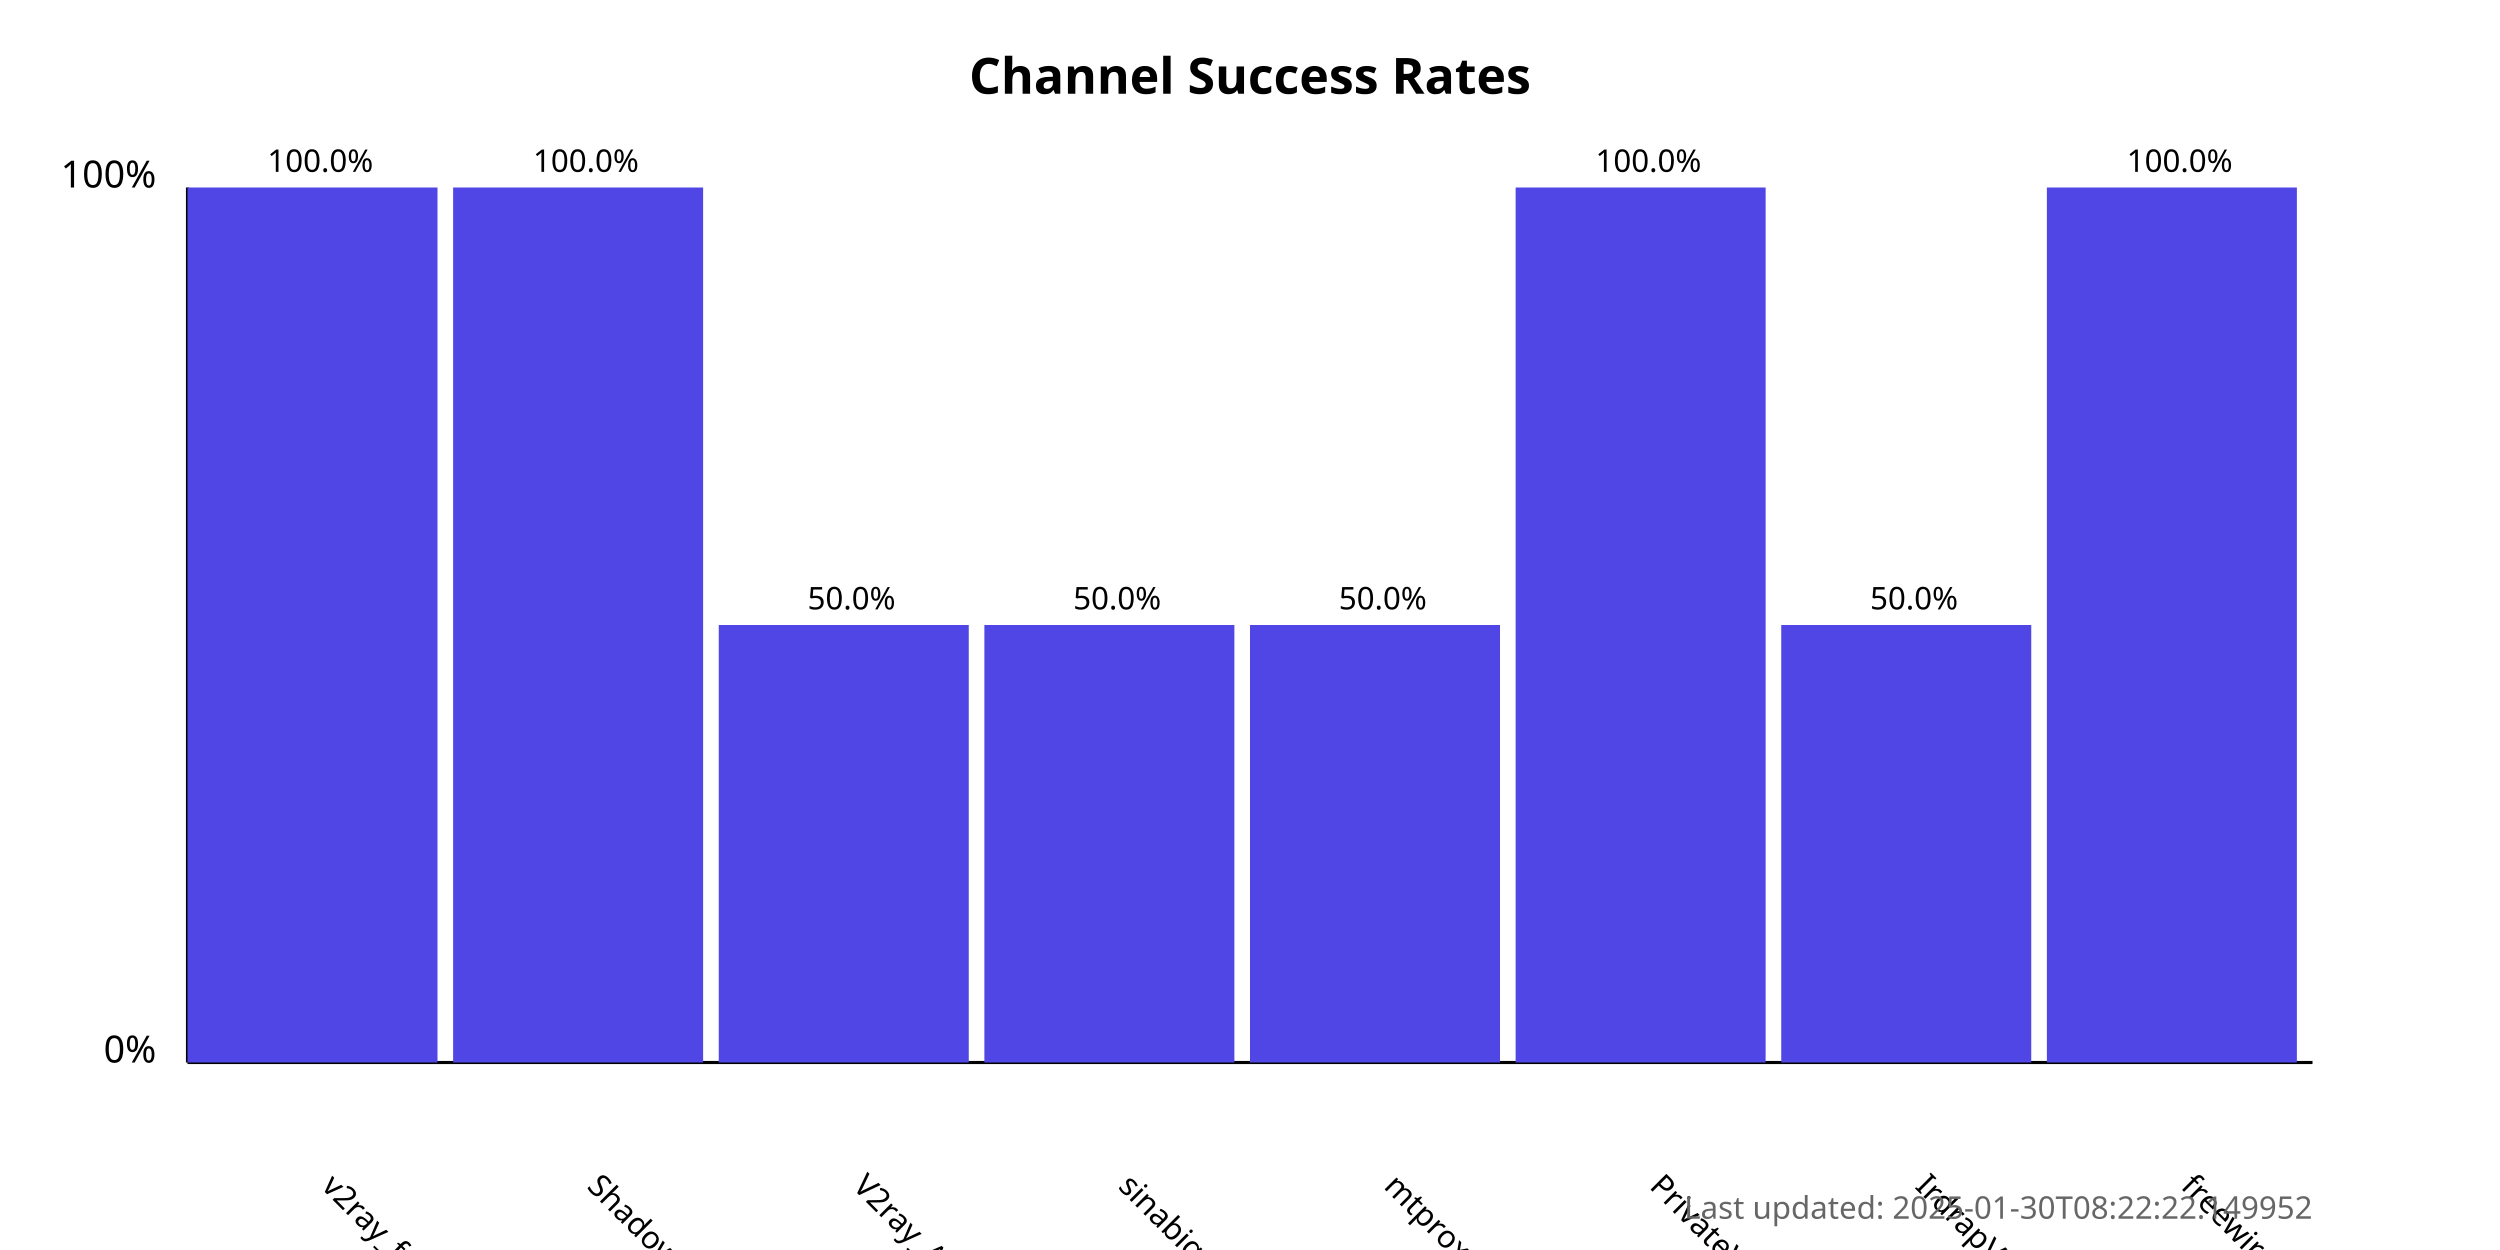
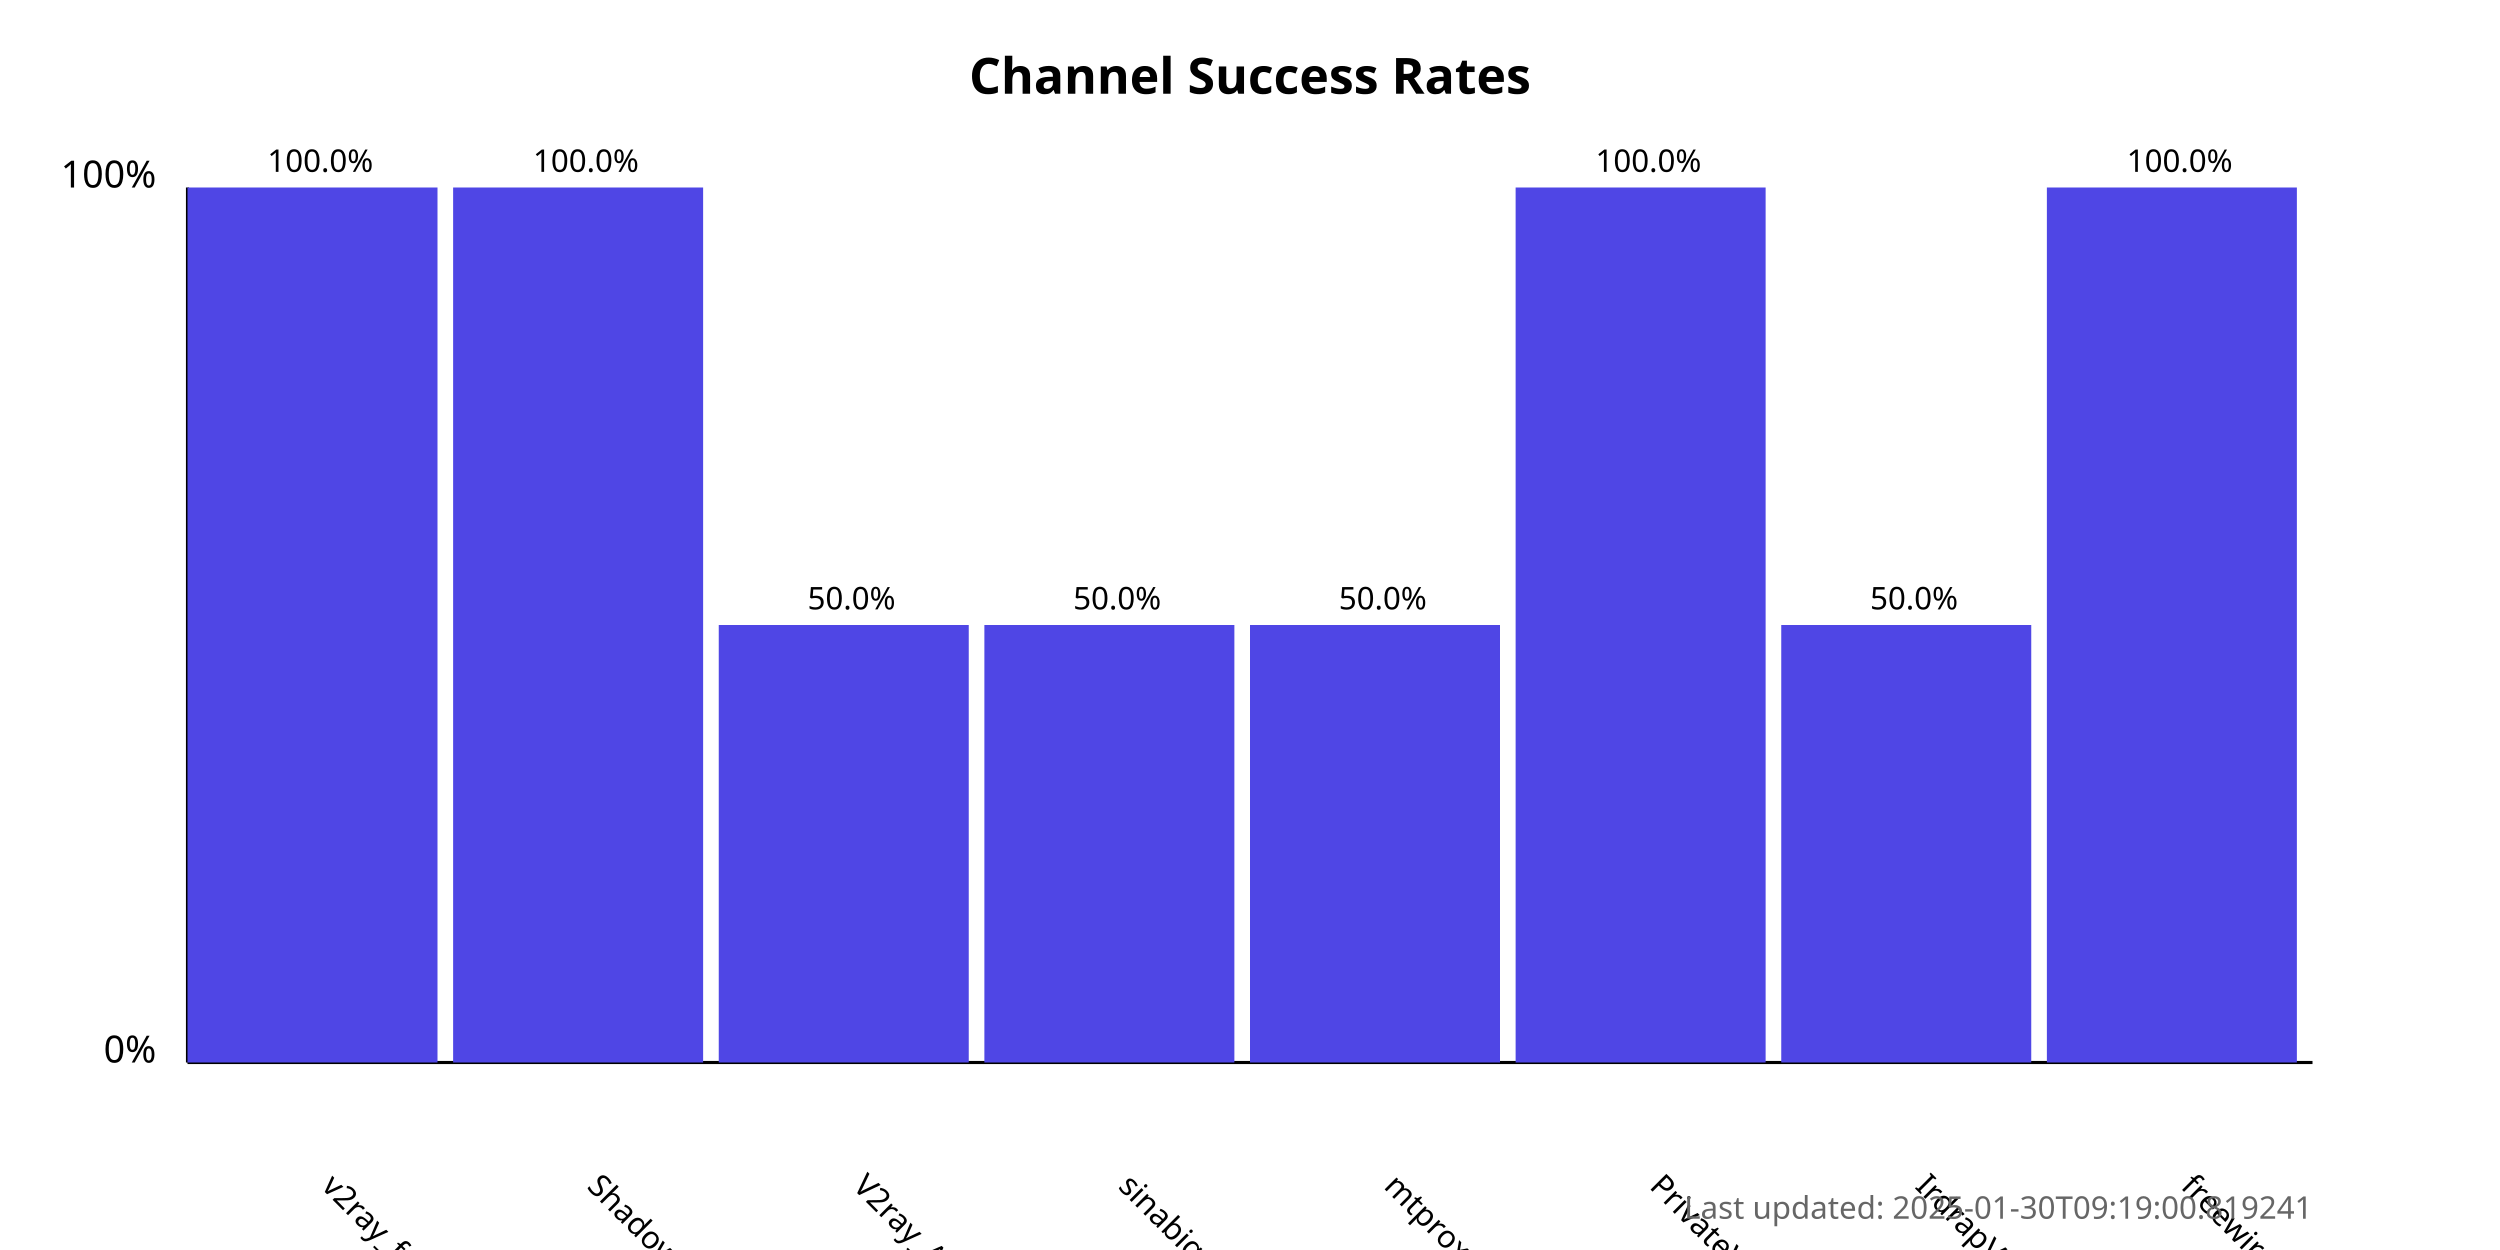
<svg xmlns="http://www.w3.org/2000/svg" width="800" height="400">
  <style>
            .chart-title { font: bold 16px sans-serif; }
            .axis-label { font: 12px sans-serif; }
            .tick-label { font: 10px sans-serif; }
            .bar { fill: #4f46e5; }
            .bar:hover { fill: #6366f1; }
            .timestamp { font: 10px sans-serif; fill: #666; }
        </style>
  <text x="400.0" y="30" text-anchor="middle" class="chart-title">
            Channel Success Rates
        </text>
  <line x1="60" y1="340" x2="60" y2="60" stroke="black" stroke-width="1" />
  <line x1="60" y1="340" x2="740" y2="340" stroke="black" stroke-width="1" />
  <text x="50" y="340" text-anchor="end" class="axis-label">0%</text>
  <text x="50" y="60" text-anchor="end" class="axis-label">100%</text>
  <g>
    <rect x="60" y="60.0" width="80.0" height="280.0" class="bar" />
    <text x="102.5" y="380" transform="rotate(45, 102.5, 380)" text-anchor="start" class="tick-label">
                v2ray_free_conf
            </text>
    <text x="102.5" y="55.0" text-anchor="middle" class="tick-label">
                100.0%
            </text>
  </g>
  <g>
    <rect x="145.0" y="60.0" width="80.0" height="280.0" class="bar" />
    <text x="187.5" y="380" transform="rotate(45, 187.5, 380)" text-anchor="start" class="tick-label">
                ShadowProxy66
            </text>
    <text x="187.5" y="55.0" text-anchor="middle" class="tick-label">
                100.0%
            </text>
  </g>
  <g>
    <rect x="230.0" y="200.0" width="80.0" height="140.0" class="bar" />
    <text x="272.5" y="380" transform="rotate(45, 272.5, 380)" text-anchor="start" class="tick-label">
                V2ray_Alpha
            </text>
    <text x="272.5" y="195.0" text-anchor="middle" class="tick-label">
                50.0%
            </text>
  </g>
  <g>
    <rect x="315.0" y="200.0" width="80.0" height="140.0" class="bar" />
    <text x="357.5" y="380" transform="rotate(45, 357.5, 380)" text-anchor="start" class="tick-label">
                sinabigo
            </text>
    <text x="357.5" y="195.0" text-anchor="middle" class="tick-label">
                50.0%
            </text>
  </g>
  <g>
    <rect x="400.0" y="200.0" width="80.0" height="140.0" class="bar" />
    <text x="442.5" y="380" transform="rotate(45, 442.5, 380)" text-anchor="start" class="tick-label">
                mtproxy_lists
            </text>
    <text x="442.5" y="195.0" text-anchor="middle" class="tick-label">
                50.0%
            </text>
  </g>
  <g>
    <rect x="485.0" y="60.0" width="80.0" height="280.0" class="bar" />
    <text x="527.5" y="380" transform="rotate(45, 527.5, 380)" text-anchor="start" class="tick-label">
                PrivateVPNs
            </text>
    <text x="527.5" y="55.0" text-anchor="middle" class="tick-label">
                100.0%
            </text>
  </g>
  <g>
    <rect x="570.0" y="200.0" width="80.0" height="140.0" class="bar" />
    <text x="612.5" y="380" transform="rotate(45, 612.5, 380)" text-anchor="start" class="tick-label">
                IrdrapVPNnews
            </text>
    <text x="612.5" y="195.0" text-anchor="middle" class="tick-label">
                50.0%
            </text>
  </g>
  <g>
    <rect x="655.0" y="60.0" width="80.0" height="280.0" class="bar" />
    <text x="697.5" y="380" transform="rotate(45, 697.5, 380)" text-anchor="start" class="tick-label">
                freewireguard
            </text>
    <text x="697.5" y="55.0" text-anchor="middle" class="tick-label">
                100.0%
            </text>
  </g>
  <text x="740" y="390" text-anchor="end" class="timestamp">
-             Last updated: 2025-01-30T08:22:22.149952
+             Last updated: 2025-01-30T09:19:00.819241
        </text>
</svg>
